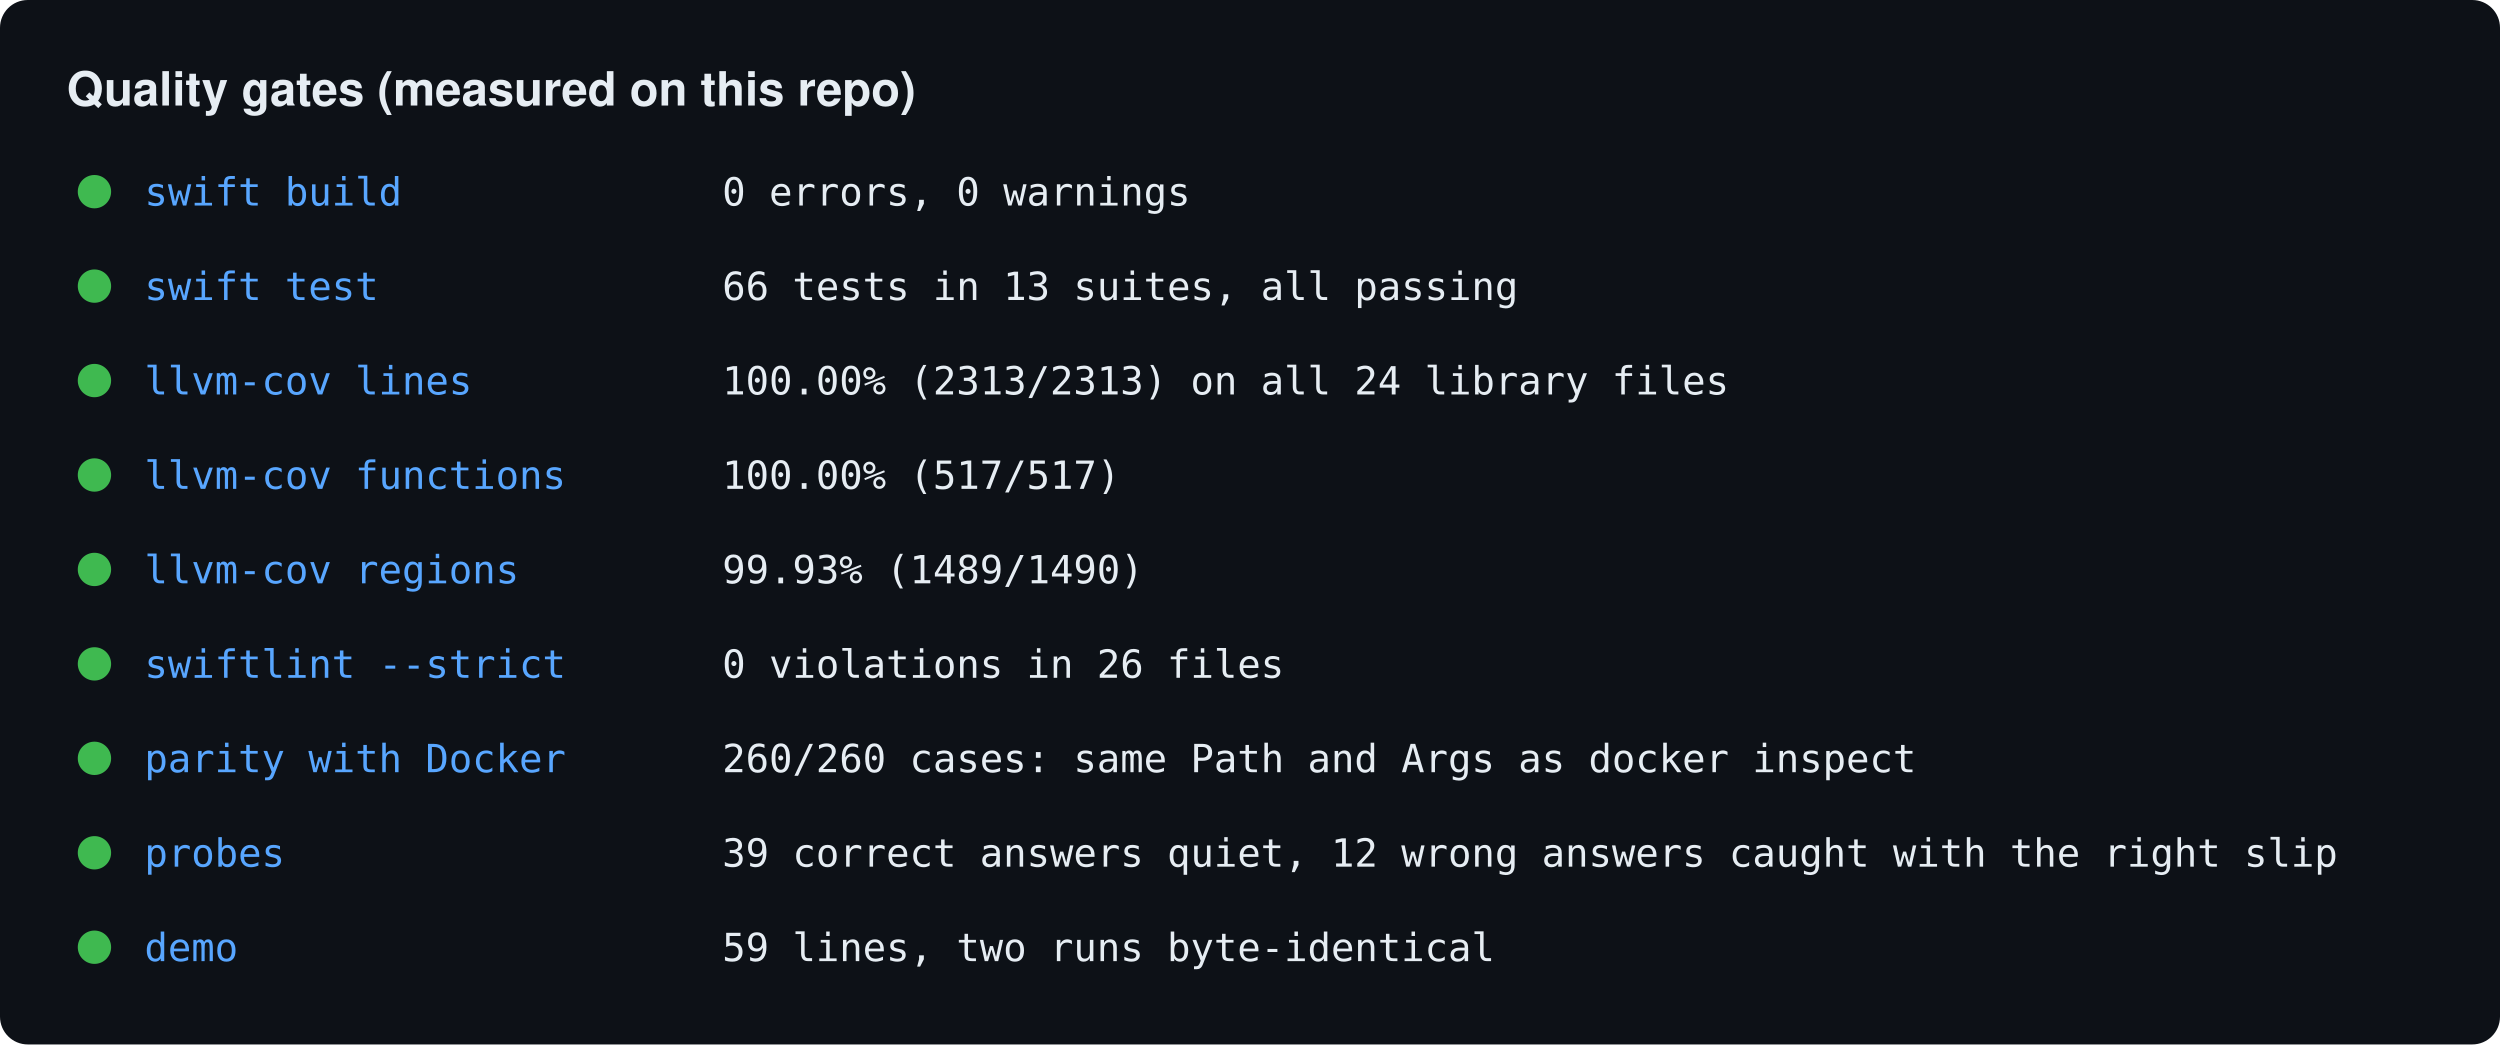
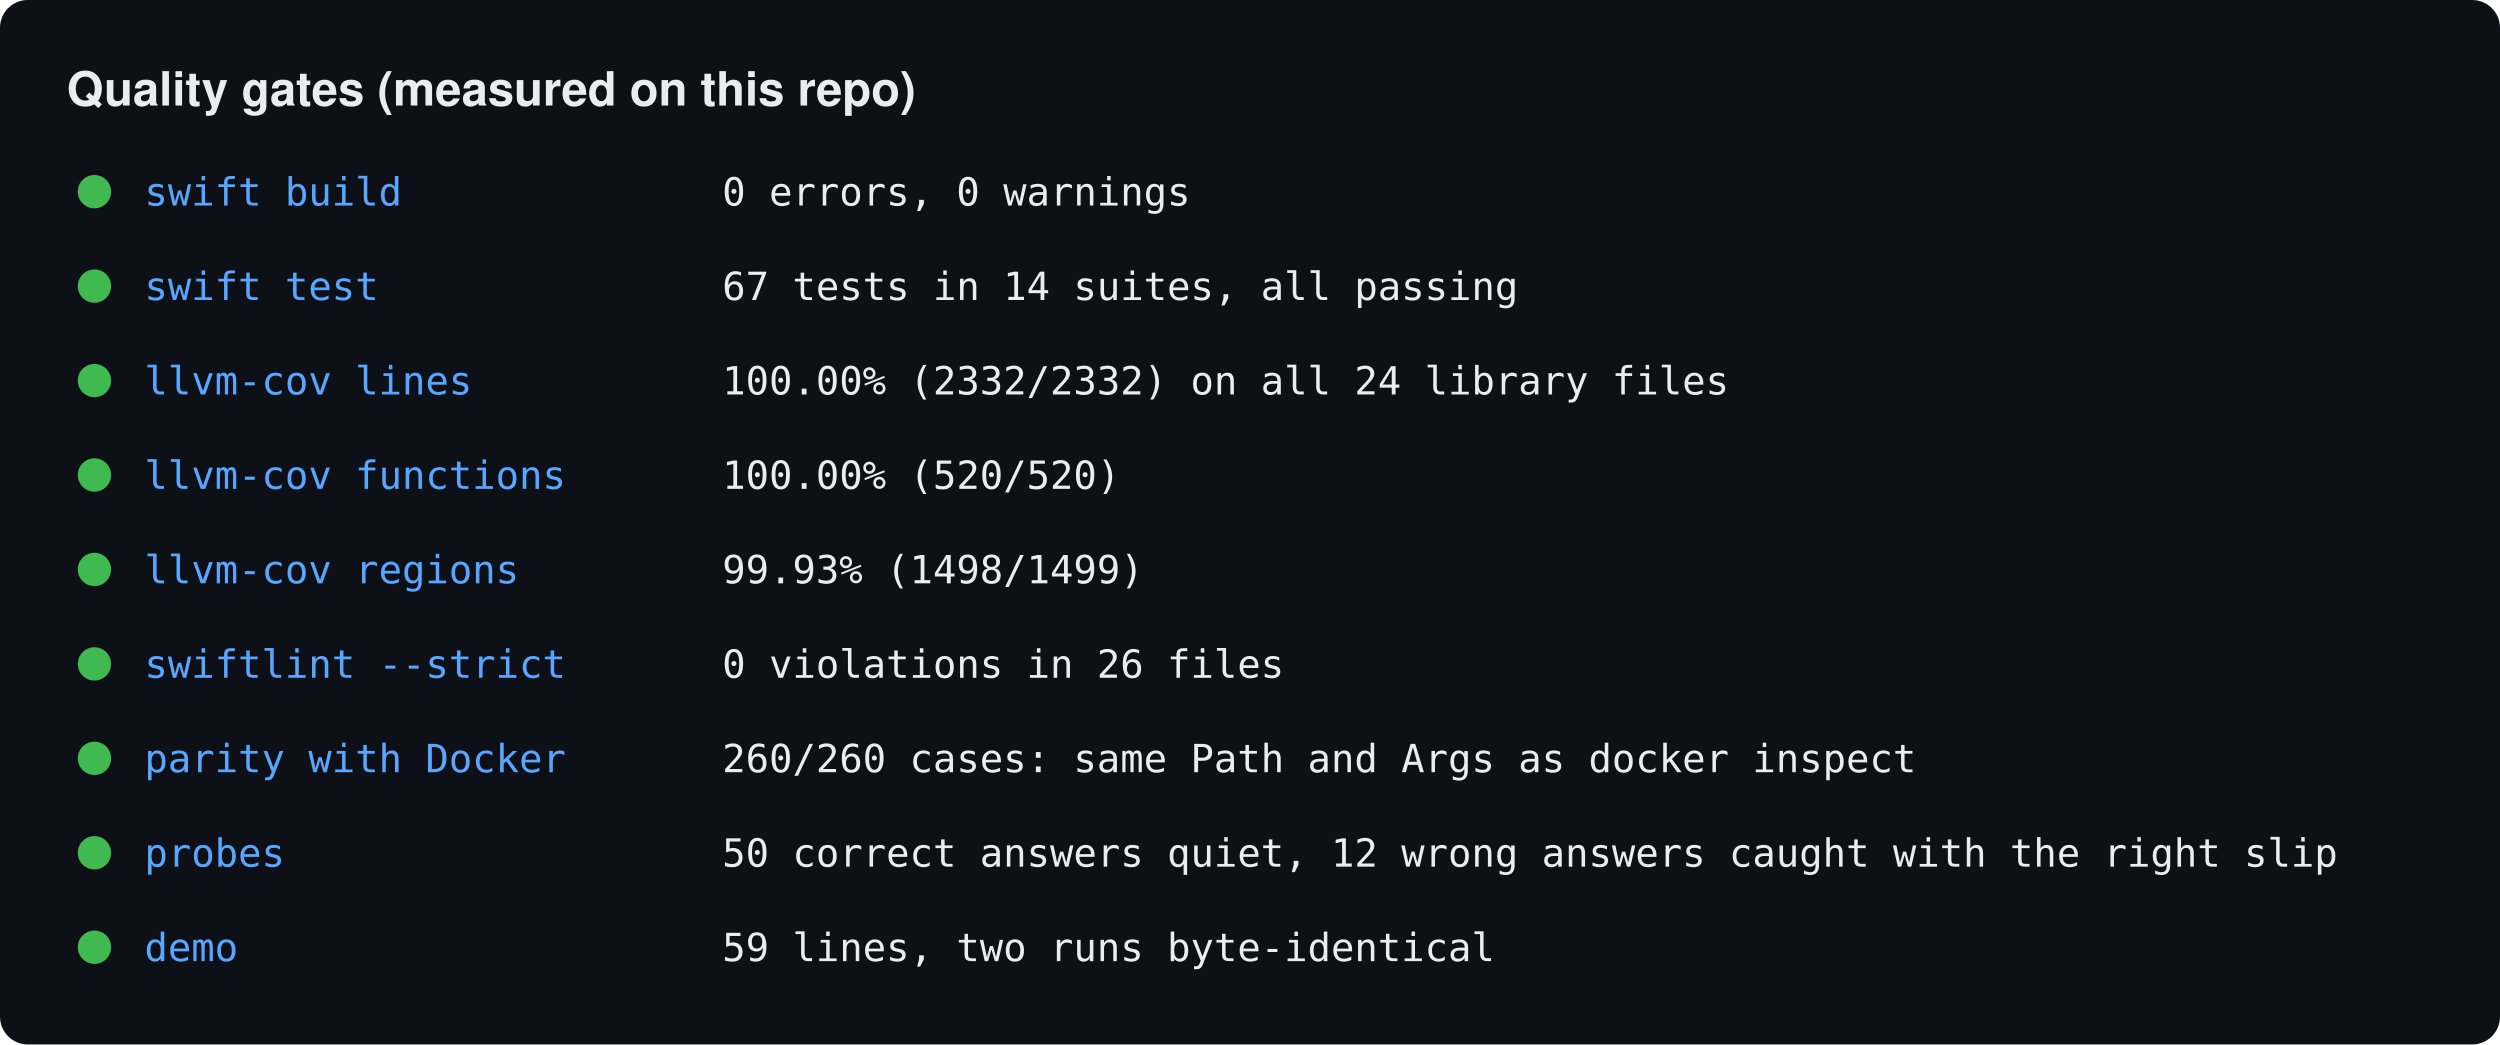
<svg xmlns="http://www.w3.org/2000/svg" width="900" height="376" viewBox="0 0 900 376">
  <rect width="900" height="376" rx="10" fill="#0d1117" />
  <text x="24" y="38" fill="#e6edf3" font-size="17" font-weight="bold" font-family="Helvetica, Arial, sans-serif">Quality gates (measured on this repo)</text>
  <circle cx="34" cy="69" r="6" fill="#3fb950" />
  <text x="52" y="74" fill="#58a6ff" font-size="14" font-weight="normal" font-family="Menlo, Consolas, monospace">swift build</text>
  <text x="260" y="74" fill="#e6edf3" font-size="14" font-weight="normal" font-family="Menlo, Consolas, monospace">0 errors, 0 warnings</text>
  <circle cx="34" cy="103" r="6" fill="#3fb950" />
  <text x="52" y="108" fill="#58a6ff" font-size="14" font-weight="normal" font-family="Menlo, Consolas, monospace">swift test</text>
-   <text x="260" y="108" fill="#e6edf3" font-size="14" font-weight="normal" font-family="Menlo, Consolas, monospace">66 tests in 13 suites, all passing</text>
+   <text x="260" y="108" fill="#e6edf3" font-size="14" font-weight="normal" font-family="Menlo, Consolas, monospace">67 tests in 14 suites, all passing</text>
  <circle cx="34" cy="137" r="6" fill="#3fb950" />
  <text x="52" y="142" fill="#58a6ff" font-size="14" font-weight="normal" font-family="Menlo, Consolas, monospace">llvm-cov lines</text>
-   <text x="260" y="142" fill="#e6edf3" font-size="14" font-weight="normal" font-family="Menlo, Consolas, monospace">100.00% (2313/2313) on all 24 library files</text>
+   <text x="260" y="142" fill="#e6edf3" font-size="14" font-weight="normal" font-family="Menlo, Consolas, monospace">100.00% (2332/2332) on all 24 library files</text>
  <circle cx="34" cy="171" r="6" fill="#3fb950" />
  <text x="52" y="176" fill="#58a6ff" font-size="14" font-weight="normal" font-family="Menlo, Consolas, monospace">llvm-cov functions</text>
-   <text x="260" y="176" fill="#e6edf3" font-size="14" font-weight="normal" font-family="Menlo, Consolas, monospace">100.00% (517/517)</text>
+   <text x="260" y="176" fill="#e6edf3" font-size="14" font-weight="normal" font-family="Menlo, Consolas, monospace">100.00% (520/520)</text>
  <circle cx="34" cy="205" r="6" fill="#3fb950" />
  <text x="52" y="210" fill="#58a6ff" font-size="14" font-weight="normal" font-family="Menlo, Consolas, monospace">llvm-cov regions</text>
-   <text x="260" y="210" fill="#e6edf3" font-size="14" font-weight="normal" font-family="Menlo, Consolas, monospace">99.93% (1489/1490)</text>
+   <text x="260" y="210" fill="#e6edf3" font-size="14" font-weight="normal" font-family="Menlo, Consolas, monospace">99.93% (1498/1499)</text>
  <circle cx="34" cy="239" r="6" fill="#3fb950" />
  <text x="52" y="244" fill="#58a6ff" font-size="14" font-weight="normal" font-family="Menlo, Consolas, monospace">swiftlint --strict</text>
  <text x="260" y="244" fill="#e6edf3" font-size="14" font-weight="normal" font-family="Menlo, Consolas, monospace">0 violations in 26 files</text>
  <circle cx="34" cy="273" r="6" fill="#3fb950" />
  <text x="52" y="278" fill="#58a6ff" font-size="14" font-weight="normal" font-family="Menlo, Consolas, monospace">parity with Docker</text>
  <text x="260" y="278" fill="#e6edf3" font-size="14" font-weight="normal" font-family="Menlo, Consolas, monospace">260/260 cases: same Path and Args as docker inspect</text>
  <circle cx="34" cy="307" r="6" fill="#3fb950" />
  <text x="52" y="312" fill="#58a6ff" font-size="14" font-weight="normal" font-family="Menlo, Consolas, monospace">probes</text>
-   <text x="260" y="312" fill="#e6edf3" font-size="14" font-weight="normal" font-family="Menlo, Consolas, monospace">39 correct answers quiet, 12 wrong answers caught with the right slip</text>
+   <text x="260" y="312" fill="#e6edf3" font-size="14" font-weight="normal" font-family="Menlo, Consolas, monospace">50 correct answers quiet, 12 wrong answers caught with the right slip</text>
  <circle cx="34" cy="341" r="6" fill="#3fb950" />
  <text x="52" y="346" fill="#58a6ff" font-size="14" font-weight="normal" font-family="Menlo, Consolas, monospace">demo</text>
  <text x="260" y="346" fill="#e6edf3" font-size="14" font-weight="normal" font-family="Menlo, Consolas, monospace">59 lines, two runs byte-identical</text>
</svg>
